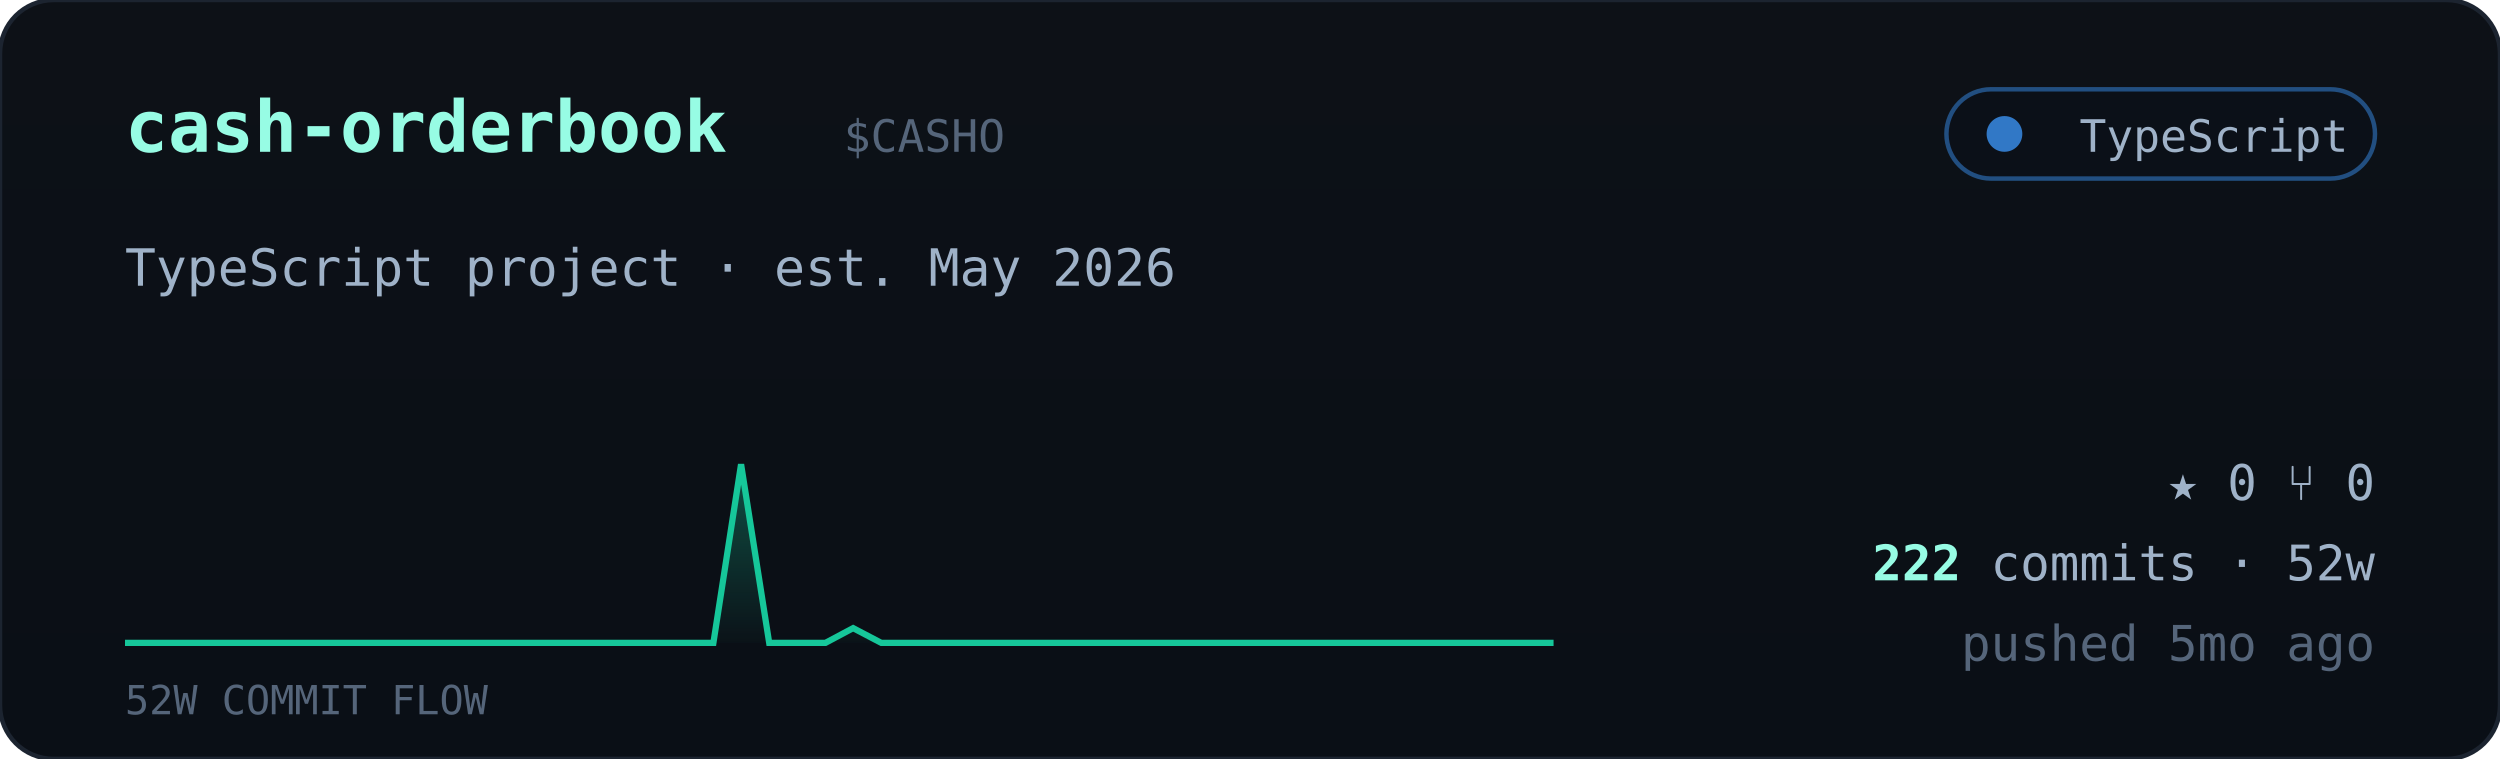
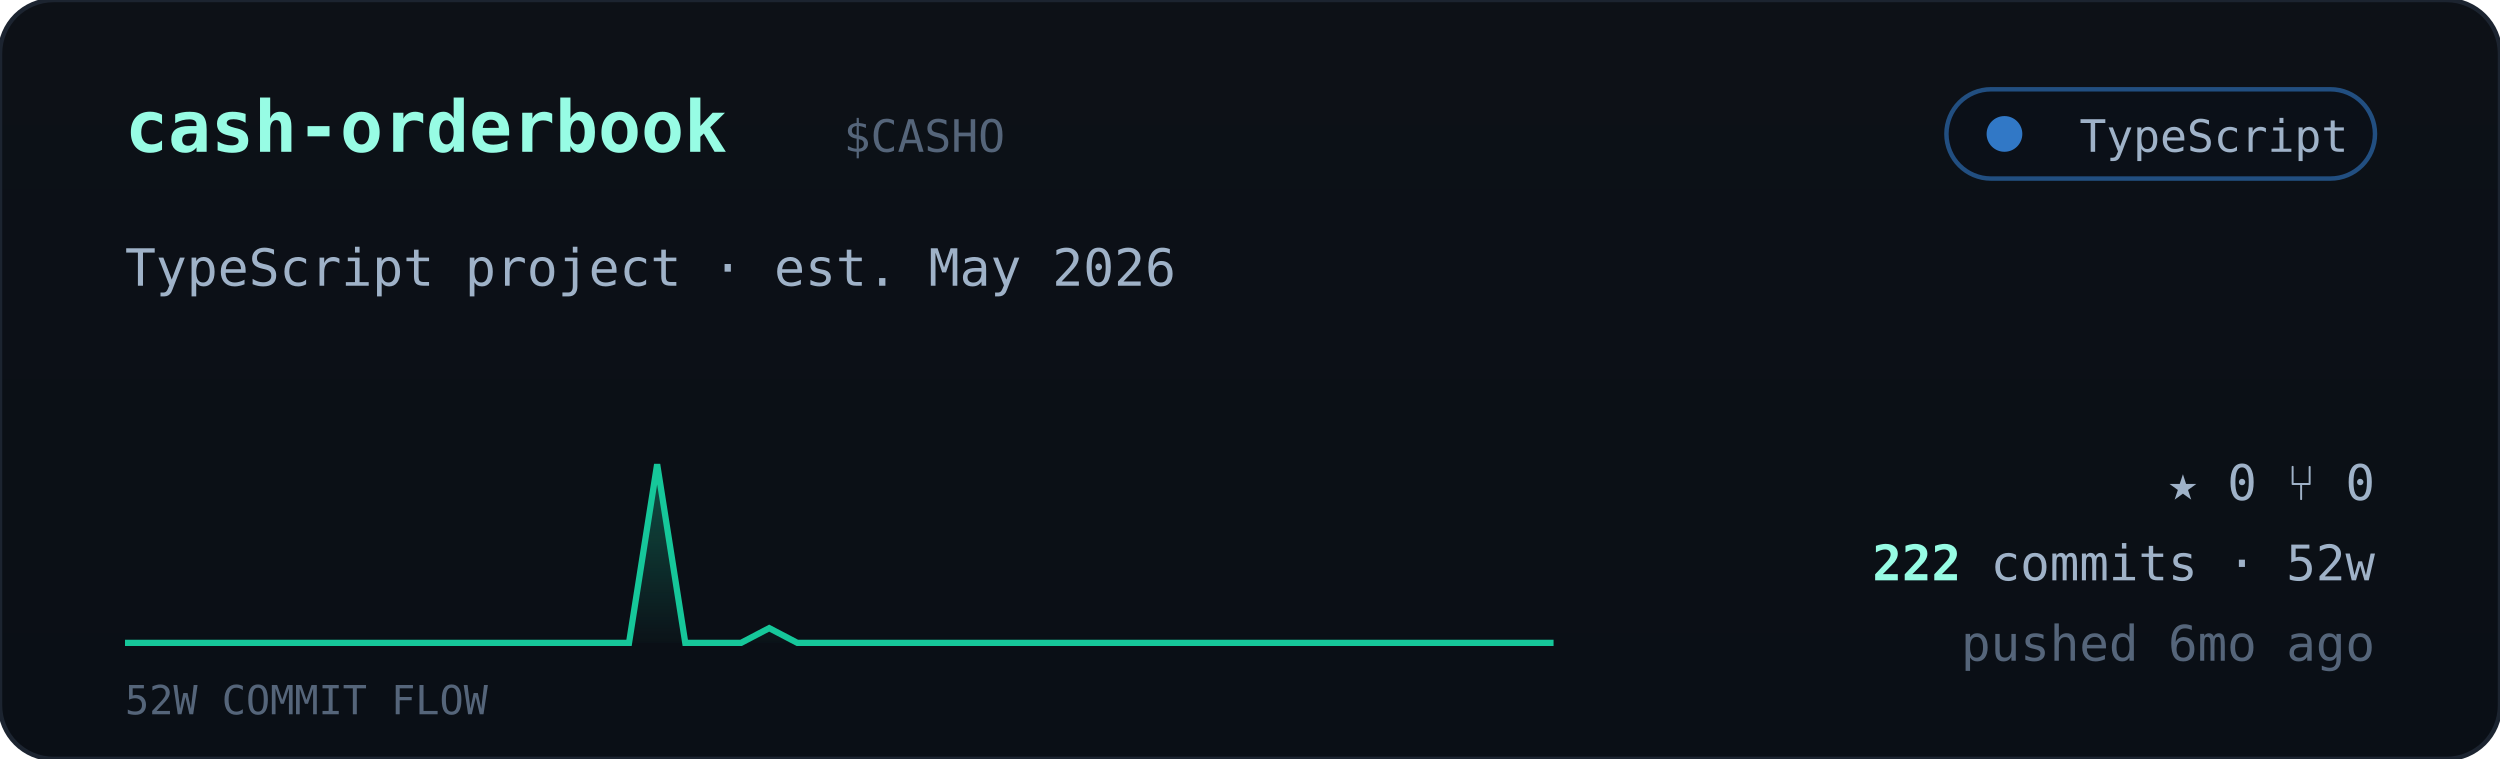
<svg xmlns="http://www.w3.org/2000/svg" viewBox="0 0 560 170" width="560" font-family="ui-monospace,'JetBrains Mono','SF Mono',Menlo,Consolas,monospace">
  <defs>
    <linearGradient id="cardbg" x1="0" y1="0" x2="0" y2="1">
      <stop offset="0" stop-color="#0d1117" />
      <stop offset="1" stop-color="#0a0f16" />
    </linearGradient>
    <linearGradient id="sparkfill" x1="0" y1="0" x2="0" y2="1">
      <stop offset="0" stop-color="#16c79a" stop-opacity="0.35" />
      <stop offset="1" stop-color="#16c79a" stop-opacity="0.02" />
    </linearGradient>
  </defs>
  <rect width="560" height="170" rx="12" fill="url(#cardbg)" stroke="#1c2430" />
  <text x="28" y="34" font-size="16" font-weight="700" fill="#97fce4">cash-orderbook</text>
  <text x="189.0" y="34" font-size="10" fill="#55657a">$CASHO</text>
  <g>
    <rect x="436" y="20" width="96" height="20" rx="10" fill="#0b1018" stroke="#3178c6" stroke-opacity="0.6" />
    <circle cx="449" cy="30" r="4" fill="#3178c6" />
    <text x="526" y="34" text-anchor="end" font-size="10" fill="#9fb2c8">TypeScript</text>
  </g>
  <text x="28" y="64" font-size="11.5" fill="#9fb2c8">TypeScript project · est. May 2026</text>
-   <polygon points="28,144 28.0,144.0 34.3,144.0 40.5,144.0 46.8,144.0 53.1,144.0 59.4,144.0 65.6,144.0 71.9,144.0 78.2,144.0 84.5,144.0 90.7,144.0 97.0,144.0 103.3,144.0 109.6,144.0 115.8,144.0 122.1,144.0 128.4,144.0 134.7,144.0 140.9,144.0 147.2,144.0 153.5,144.0 159.8,144.0 166.0,104.0 172.3,144.0 178.6,144.0 184.9,144.0 191.1,140.7 197.4,144.0 203.7,144.0 210.0,144.0 216.2,144.0 222.5,144.0 228.8,144.0 235.1,144.0 241.3,144.0 247.6,144.0 253.9,144.0 260.2,144.0 266.4,144.0 272.7,144.0 279.0,144.0 285.3,144.0 291.5,144.0 297.8,144.0 304.1,144.0 310.4,144.0 316.6,144.0 322.9,144.0 329.2,144.0 335.5,144.0 341.7,144.0 348.0,144.0 348,144" fill="url(#sparkfill)" />
-   <polyline points="28.0,144.0 34.3,144.0 40.5,144.0 46.8,144.0 53.1,144.0 59.4,144.0 65.6,144.0 71.9,144.0 78.2,144.0 84.5,144.0 90.7,144.0 97.0,144.0 103.3,144.0 109.6,144.0 115.8,144.0 122.1,144.0 128.4,144.0 134.7,144.0 140.9,144.0 147.2,144.0 153.5,144.0 159.8,144.0 166.0,104.0 172.3,144.0 178.6,144.0 184.9,144.0 191.1,140.7 197.4,144.0 203.7,144.0 210.0,144.0 216.2,144.0 222.5,144.0 228.8,144.0 235.1,144.0 241.3,144.0 247.6,144.0 253.9,144.0 260.2,144.0 266.4,144.0 272.7,144.0 279.0,144.0 285.3,144.0 291.5,144.0 297.8,144.0 304.1,144.0 310.4,144.0 316.6,144.0 322.9,144.0 329.2,144.0 335.5,144.0 341.7,144.0 348.0,144.0" fill="none" stroke="#16c79a" stroke-width="1.4" />
+   <polygon points="28,144 28.0,144.0 34.3,144.0 40.5,144.0 46.8,144.0 53.1,144.0 59.4,144.0 65.6,144.0 71.9,144.0 78.2,144.0 84.5,144.0 90.7,144.0 97.0,144.0 103.3,144.0 109.6,144.0 115.8,144.0 122.1,144.0 128.4,144.0 134.7,144.0 140.9,144.0 147.2,104.0 153.5,144.0 159.8,144.0 166.0,144.0 172.3,140.7 178.6,144.0 184.9,144.0 191.1,144.0 197.4,144.0 203.7,144.0 210.0,144.0 216.2,144.0 222.5,144.0 228.8,144.0 235.1,144.0 241.3,144.0 247.6,144.0 253.9,144.0 260.2,144.0 266.4,144.0 272.7,144.0 279.0,144.0 285.3,144.0 291.5,144.0 297.8,144.0 304.1,144.0 310.4,144.0 316.6,144.0 322.9,144.0 329.2,144.0 335.5,144.0 341.7,144.0 348.0,144.0 348,144" fill="url(#sparkfill)" />
+   <polyline points="28.0,144.0 34.3,144.0 40.5,144.0 46.8,144.0 53.1,144.0 59.4,144.0 65.6,144.0 71.9,144.0 78.2,144.0 84.5,144.0 90.7,144.0 97.0,144.0 103.3,144.0 109.6,144.0 115.8,144.0 122.1,144.0 128.4,144.0 134.7,144.0 140.9,144.0 147.2,104.0 153.5,144.0 159.8,144.0 166.0,144.0 172.3,140.7 178.6,144.0 184.9,144.0 191.1,144.0 197.4,144.0 203.7,144.0 210.0,144.0 216.2,144.0 222.5,144.0 228.8,144.0 235.1,144.0 241.3,144.0 247.6,144.0 253.9,144.0 260.2,144.0 266.4,144.0 272.7,144.0 279.0,144.0 285.3,144.0 291.5,144.0 297.8,144.0 304.1,144.0 310.4,144.0 316.6,144.0 322.9,144.0 329.2,144.0 335.5,144.0 341.7,144.0 348.0,144.0" fill="none" stroke="#16c79a" stroke-width="1.4" />
  <text x="28" y="160" font-size="9" fill="#55657a">52W COMMIT FLOW</text>
  <g font-size="11" fill="#9fb2c8">
    <text x="532" y="112" text-anchor="end">★ 0   ⑂ 0</text>
    <text x="532" y="130" text-anchor="end">
      <tspan fill="#97fce4" font-weight="700">222</tspan> commits · 52w</text>
-     <text x="532" y="148" text-anchor="end" fill="#55657a">pushed 5mo ago</text>
+     <text x="532" y="148" text-anchor="end" fill="#55657a">pushed 6mo ago</text>
  </g>
</svg>
